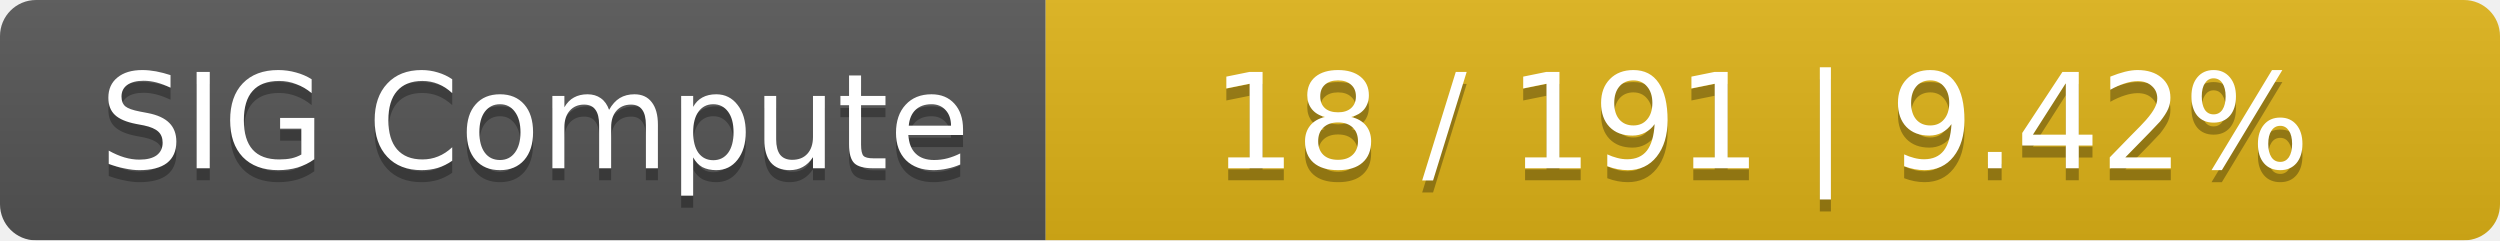
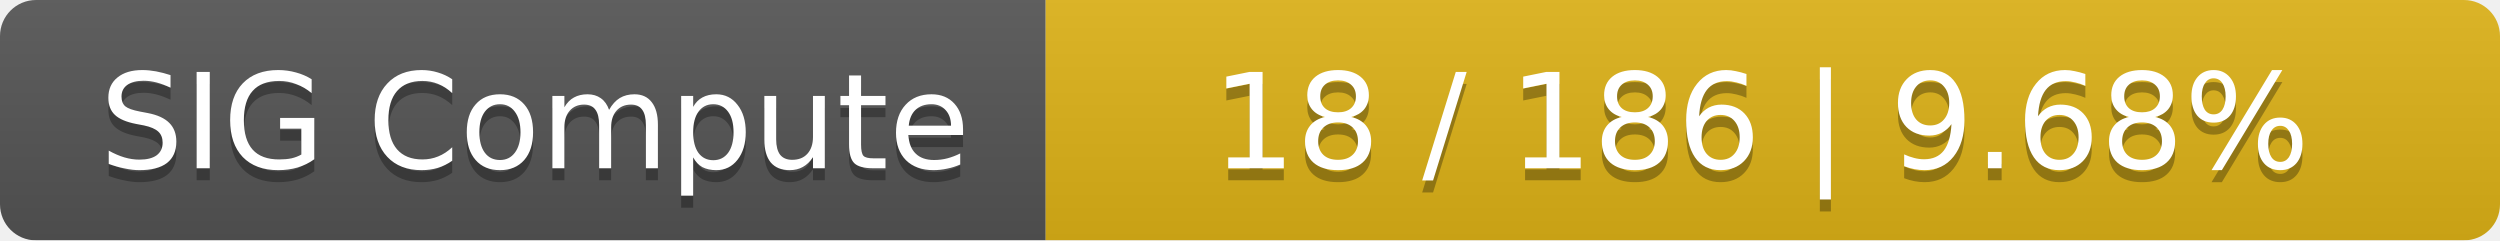
<svg xmlns="http://www.w3.org/2000/svg" width="208" height="20">
  <linearGradient id="smooth" x2="0" y2="100%">
    <stop offset="0" stop-color="#bbb" stop-opacity=".1" />
    <stop offset="1" stop-opacity=".1" />
  </linearGradient>
  <mask id="round">
    <rect width="208" height="20" rx="3" fill="#fff" />
  </mask>
  <g mask="url(#round)">
    <rect width="87" height="20" fill="#555" />
    <rect x="87" width="121" height="20" fill="#dfb317" />
    <rect width="208" height="20" fill="url(#smooth)" />
  </g>
  <g fill="#fff" text-anchor="middle" font-family="DejaVu Sans,Verdana,Geneva,sans-serif" font-size="11">
    <text x="44.5" y="15" fill="#010101" fill-opacity=".3">SIG Compute</text>
    <text x="44.5" y="14">SIG Compute</text>
-     <text x="146.5" y="15" fill="#010101" fill-opacity=".3">18 / 191    |    9.42%</text>
-     <text x="146.5" y="14">18 / 191    |    9.42%</text>
+     <text x="146.5" y="15" fill="#010101" fill-opacity=".3">18 / 186    |    9.68%</text>
+     <text x="146.5" y="14">18 / 186    |    9.68%</text>
  </g>
</svg>
